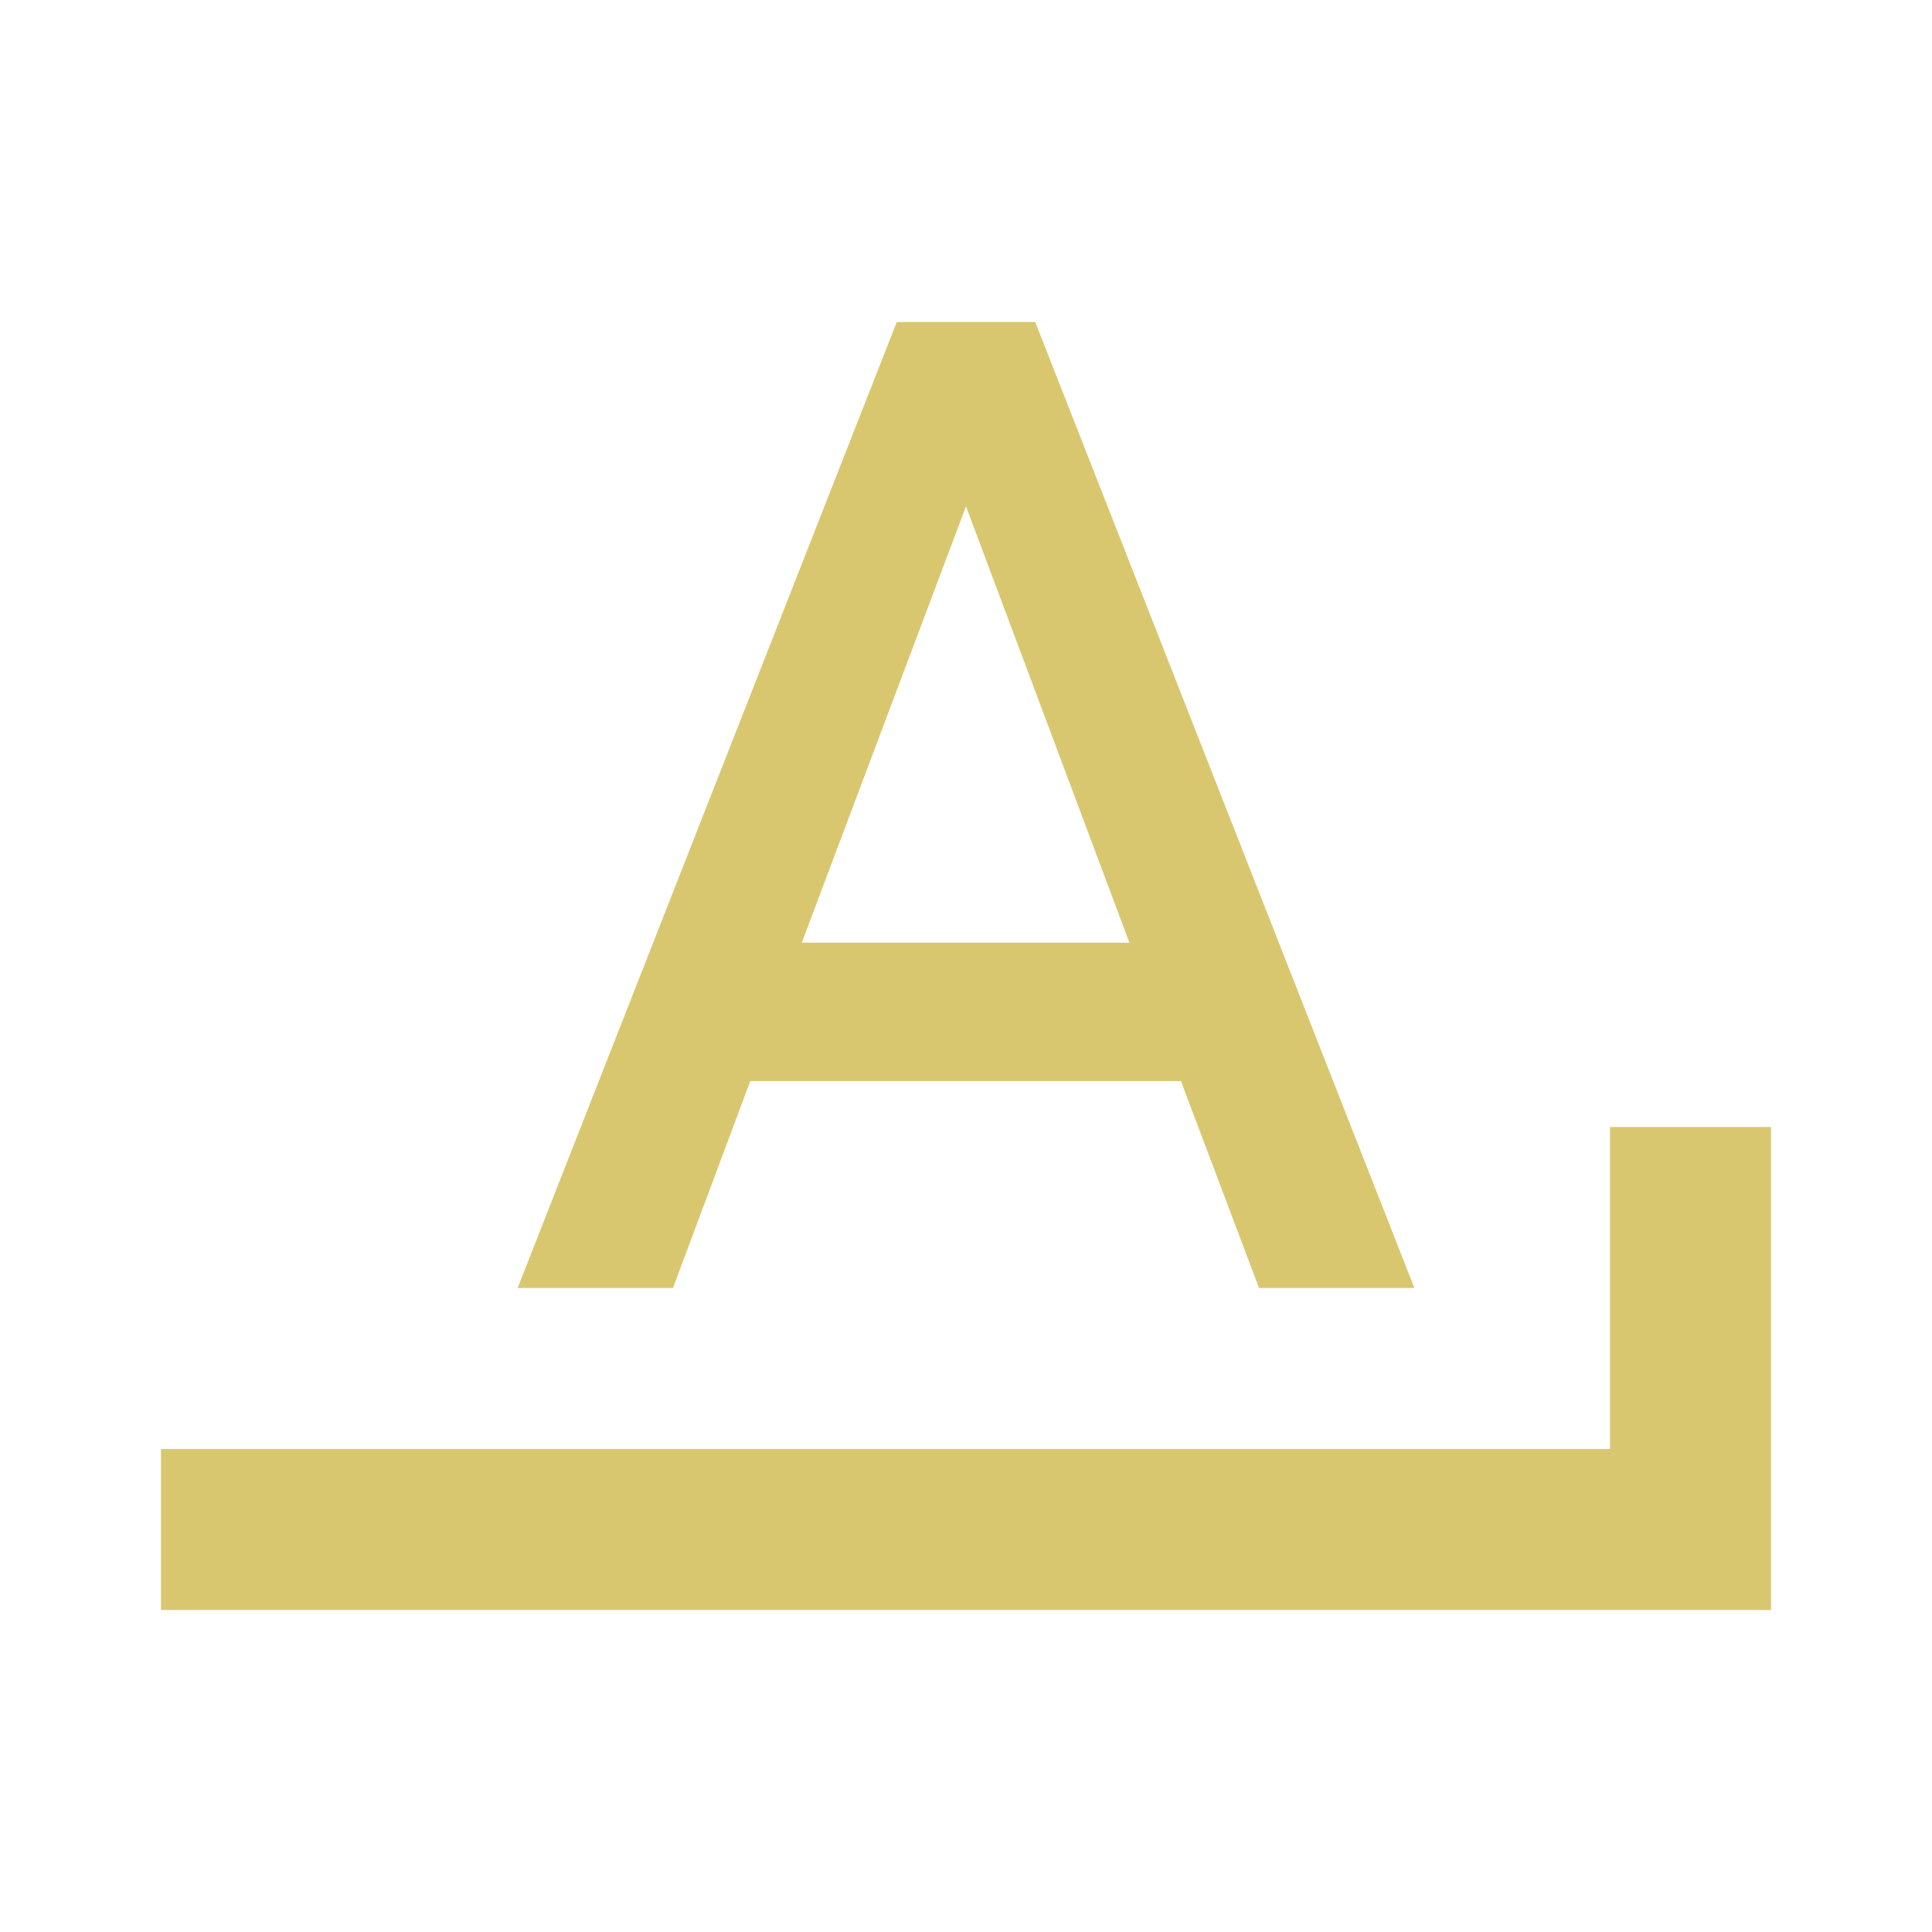
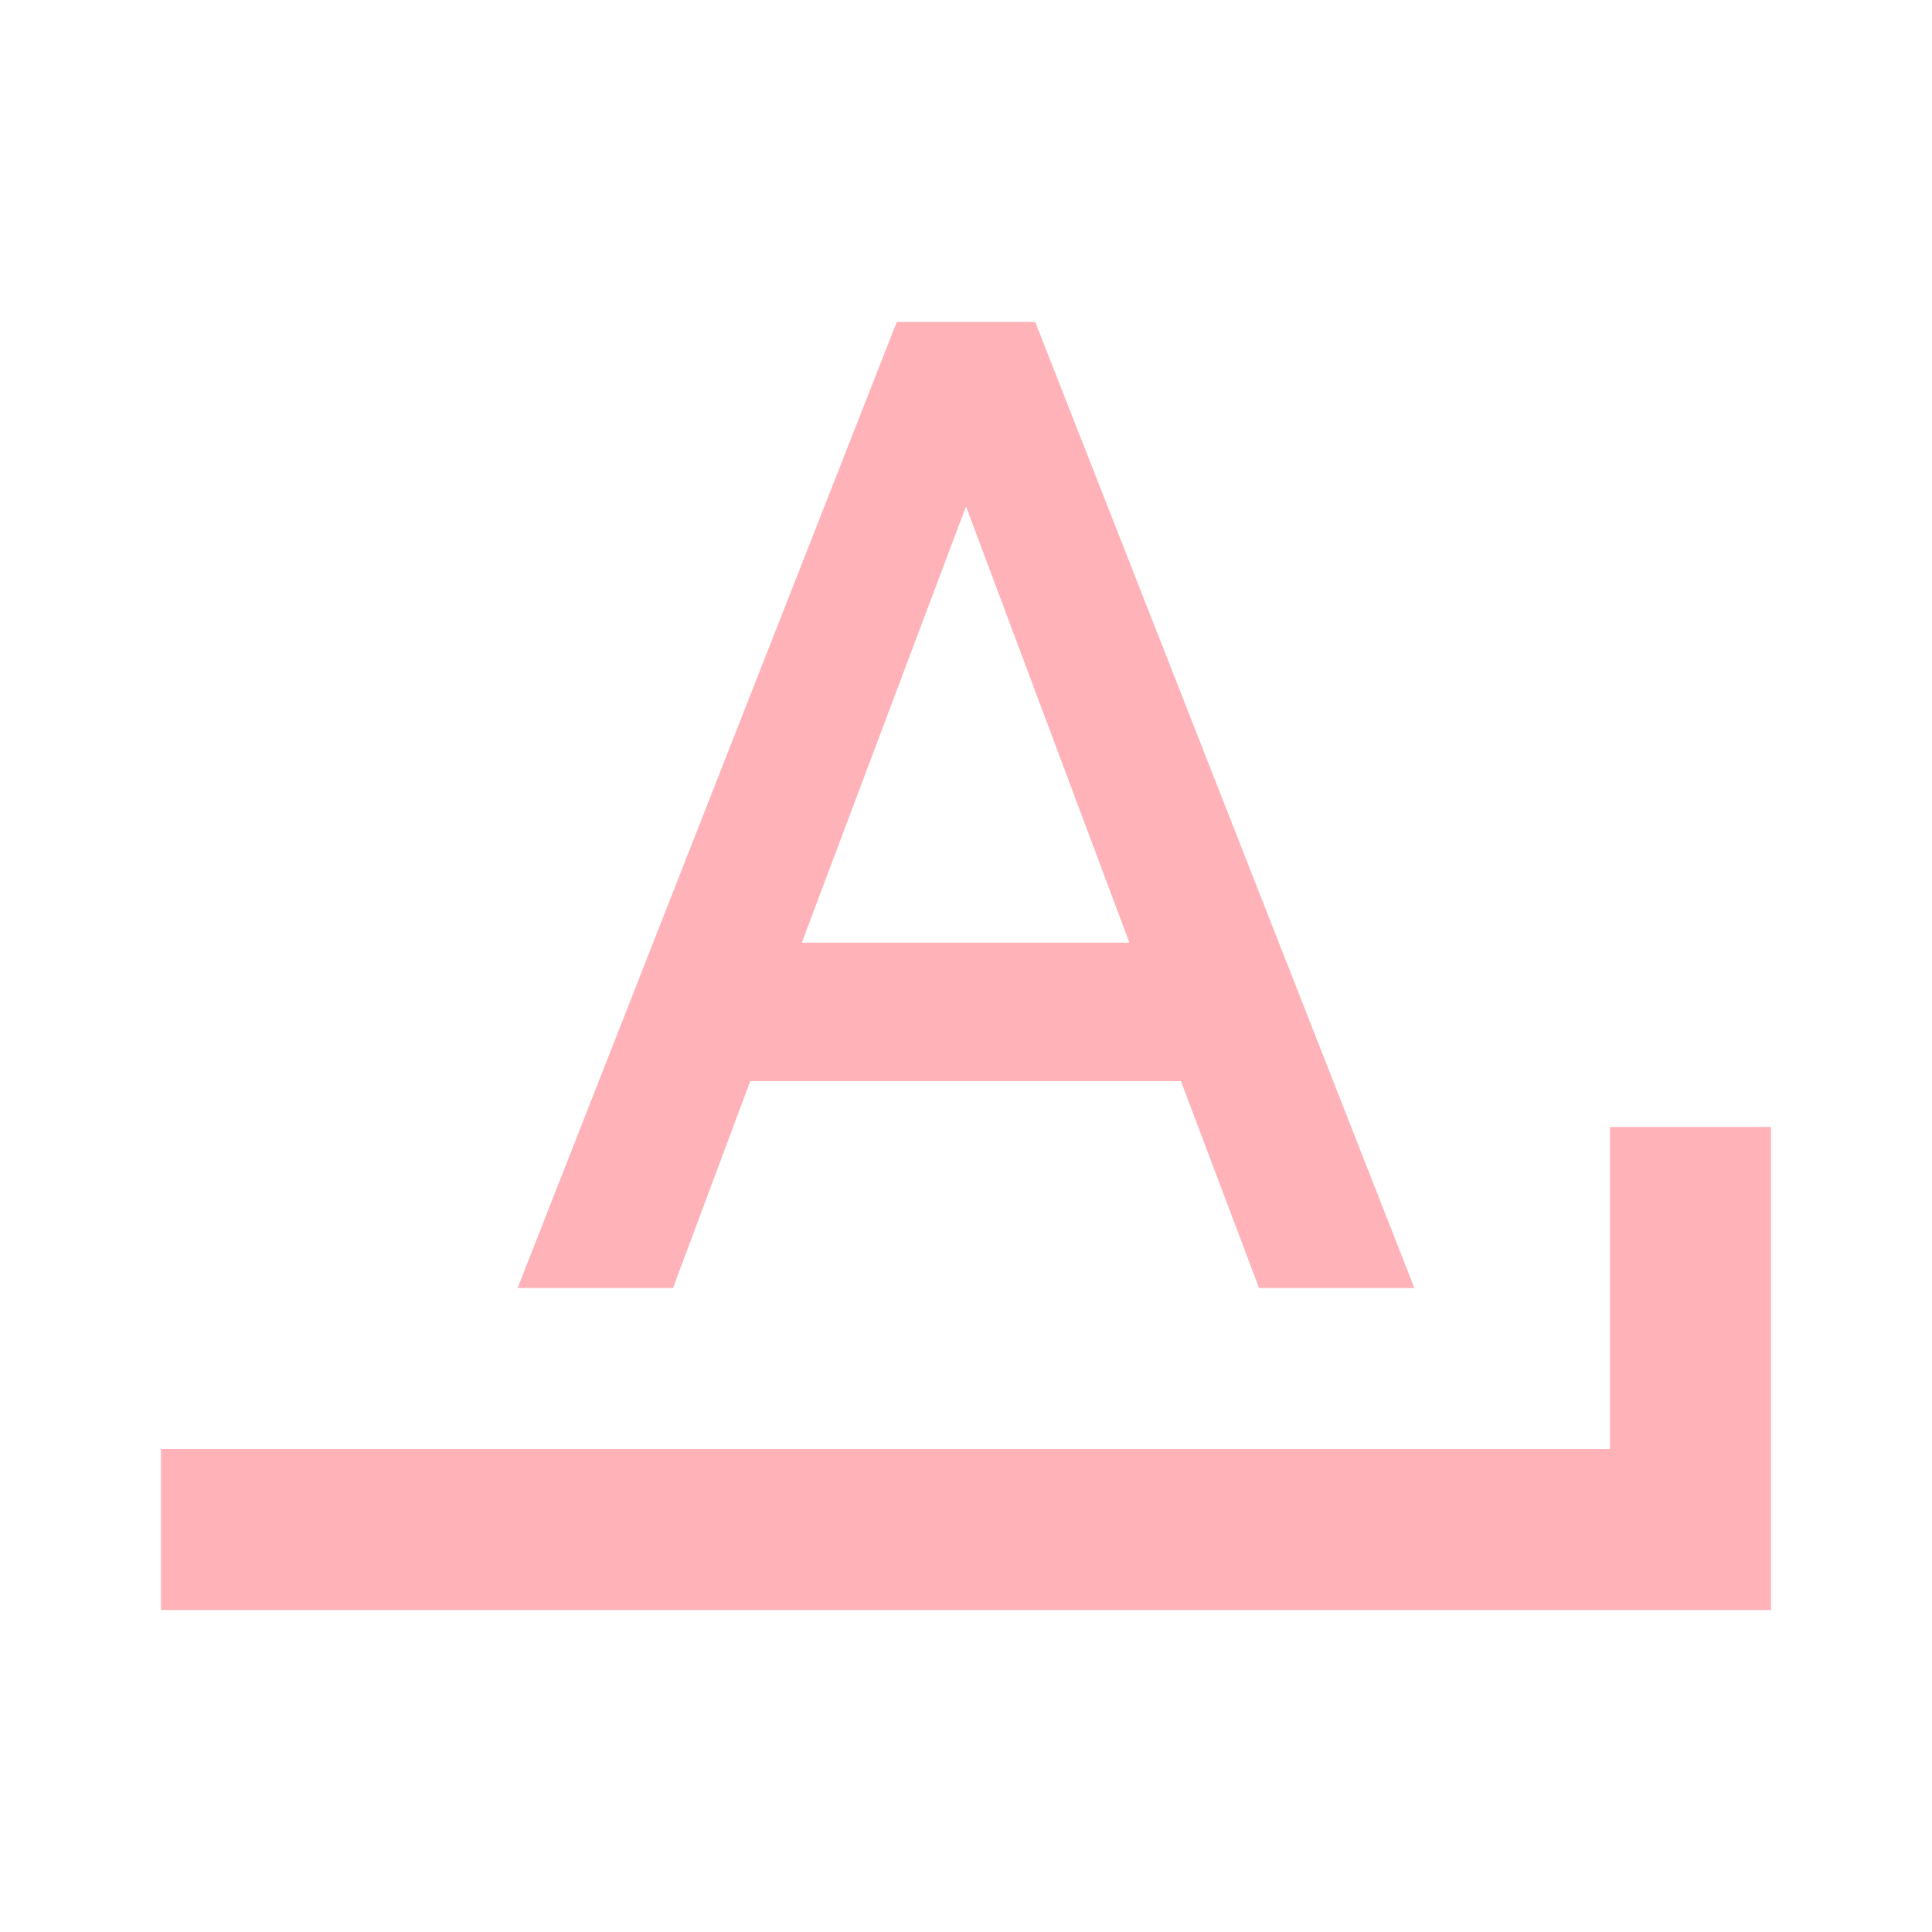
- <svg xmlns="http://www.w3.org/2000/svg" fill="#D9C76F" preserveAspectRatio="xMidYMid meet" id="mdi-format-letter-ends-with" viewBox="0 0 24 24">
+ <svg xmlns="http://www.w3.org/2000/svg" fill="#FFB2B7" preserveAspectRatio="xMidYMid meet" id="mdi-format-letter-ends-with" viewBox="0 0 24 24">
  <path d="M11.14 4L6.43 16H8.36L9.32 13.43H14.67L15.64 16H17.57L12.86 4M12 6.29L14.03 11.71H9.96M20 14V18H2V20H22V14Z" />
</svg>
